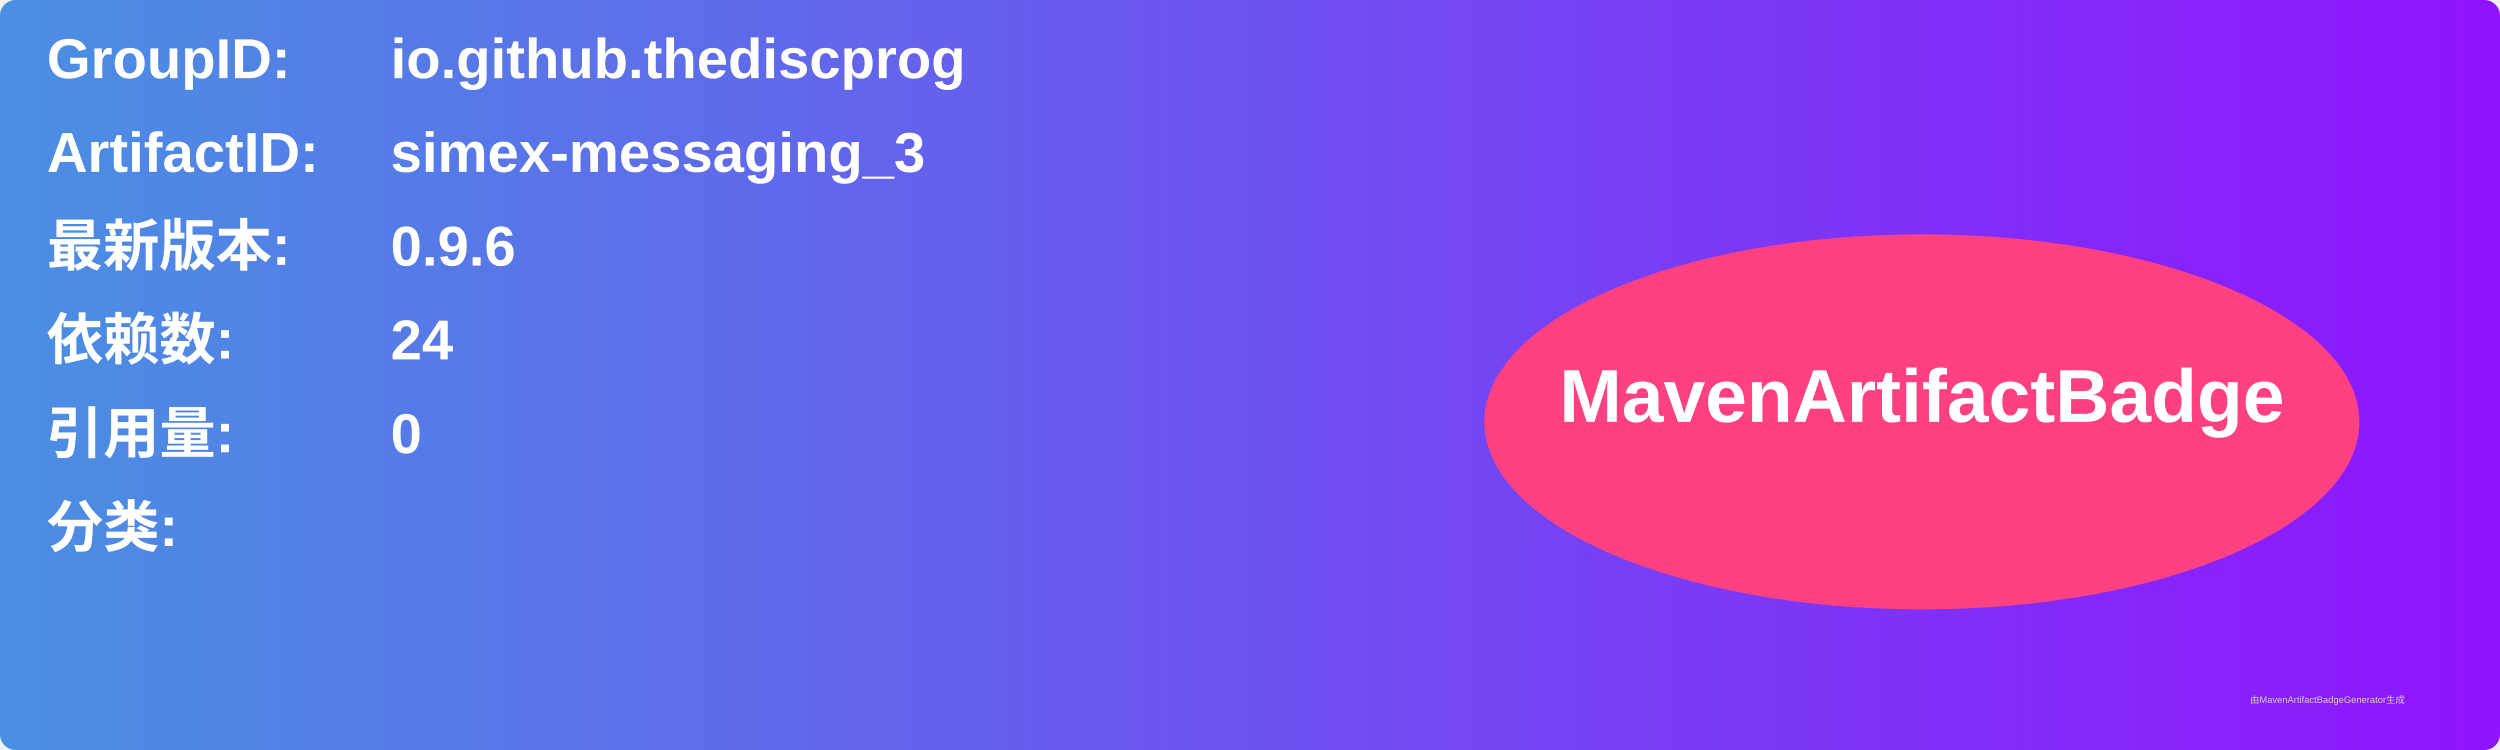
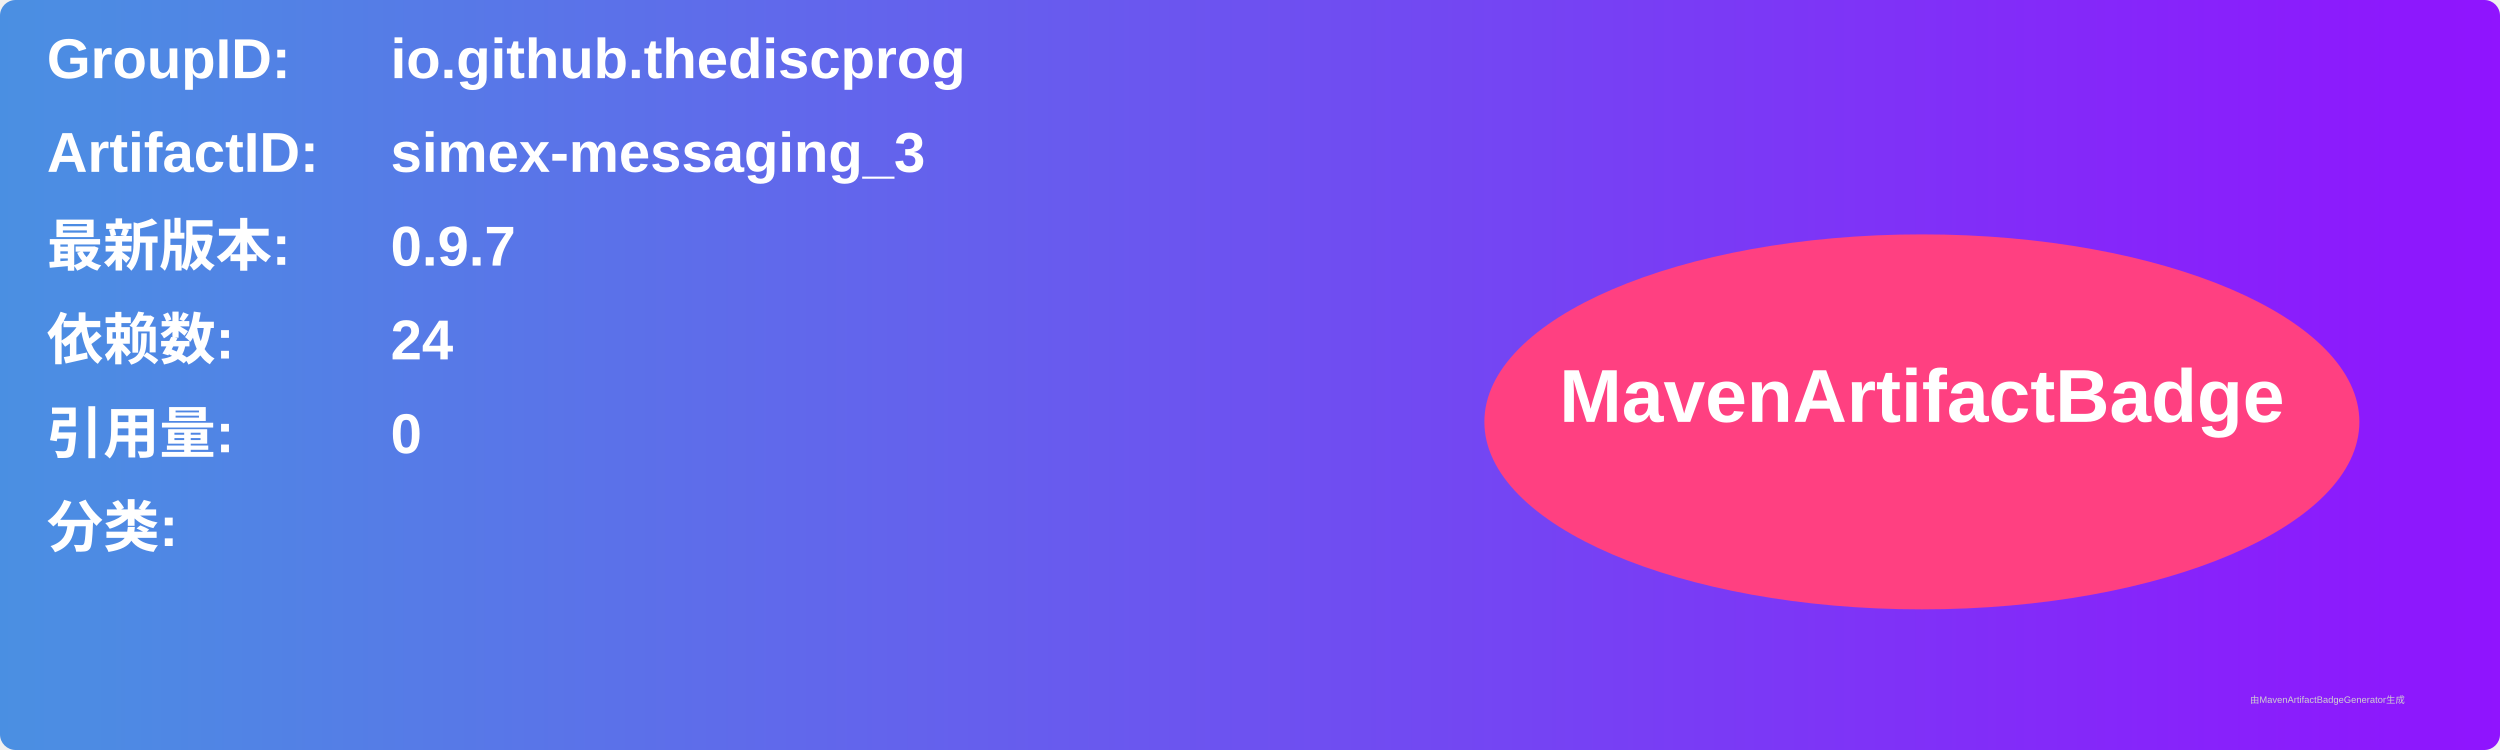
<svg xmlns="http://www.w3.org/2000/svg" width="800" height="240" viewBox="0 0 800 240">
  <linearGradient id="grad" x1="0%" y1="0%" x2="100%" y2="0%">
    <stop offset="0%" stop-color="#4a90e2" />
    <stop offset="100%" stop-color="#9013fe" />
  </linearGradient>
  <rect width="100%" height="100%" rx="5" ry="5" fill="url(#grad)" />
  <g transform="translate(15, 15)">
    <text x="0" y="10" font-family="Arial" font-size="18" fill="white" font-weight="bold" width="260">GroupID:</text>
    <text x="110" y="10" font-family="Arial" font-size="18" fill="white" font-weight="bold" width="460">io.github.thediscprog</text>
    <text x="0" y="40" font-family="Arial" font-size="18" fill="white" font-weight="bold" width="260">ArtifactID:</text>
    <text x="110" y="40" font-family="Arial" font-size="18" fill="white" font-weight="bold" width="460">simex-messaging_3</text>
    <text x="0" y="70" font-family="Arial" font-size="18" fill="white" font-weight="bold">最新版本:</text>
    <text x="110" y="70" font-family="Arial" font-size="18" fill="white" font-weight="bold">
-       <tspan font-weight="bold">0.9.6</tspan>
+       <tspan font-weight="bold">0.9.7</tspan>
    </text>
    <text x="0" y="100" font-family="Arial" font-size="18" fill="white" font-weight="bold">依赖数: </text>
    <text x="110" y="100" font-family="Arial" font-size="18" fill="white">
      <tspan font-weight="bold">24</tspan>
    </text>
    <text x="0" y="130" font-family="Arial" font-size="18" fill="white" font-weight="bold">引用量: </text>
    <text x="110" y="130" font-family="Arial" font-size="18" fill="white">
      <tspan font-weight="bold">0</tspan>
    </text>
    <text x="0" y="160" font-family="Arial" font-size="18" fill="white" font-weight="bold">分类:</text>
    <text x="10" y="190" font-family="Arial" font-size="10" fill="white">
      <tspan font-weight="bold" />
    </text>
    <ellipse cx="600" cy="120" rx="140" ry="60" fill="#ff4081" />
    <text x="600" y="120" text-anchor="middle" font-family="Arial" font-size="24" fill="white" font-weight="bold">MavenArtifactBadge</text>
  </g>
  <text x="720" y="225" font-family="Arial" font-size="3" fill="#d0d0d0">由MavenArtifactBadgeGenerator生成</text>
</svg>
